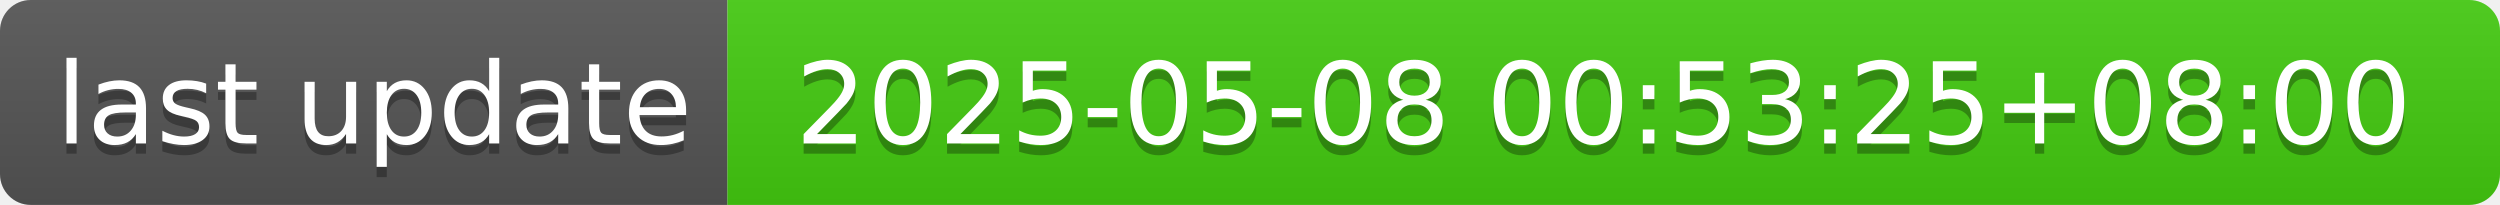
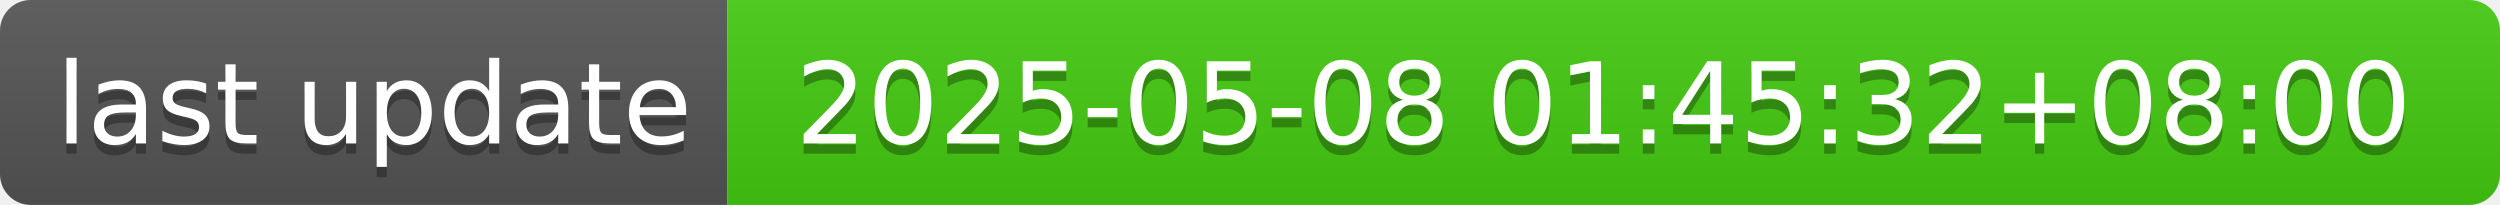
- <svg xmlns="http://www.w3.org/2000/svg" width="244" height="20" role="img" aria-label="last update: 2025-05-08 00:53:25+08:00">
+ <svg xmlns="http://www.w3.org/2000/svg" width="244" height="20" role="img" aria-label="last update: 2025-05-08 01:45:32+08:00">
  <linearGradient id="s" x2="0" y2="100%">
    <stop offset="0" stop-color="#bbb" stop-opacity=".1" />
    <stop offset="1" stop-opacity=".1" />
  </linearGradient>
  <clipPath id="r">
    <rect width="244" height="20" rx="3" fill="#fff" />
  </clipPath>
  <g clip-path="url(#r)">
    <rect width="71" height="20" fill="#555" />
    <rect x="71" width="173" height="20" fill="#4c1" />
    <rect width="244" height="20" fill="url(#s)" />
  </g>
  <g fill="#fff" text-anchor="middle" font-family="Verdana,Geneva,DejaVu Sans,sans-serif" text-rendering="geometricPrecision" font-size="110">
    <text aria-hidden="true" x="365" y="150" fill="#010101" fill-opacity=".3" transform="scale(.1)" textLength="610">last update</text>
    <text x="365" y="140" transform="scale(.1)" fill="#fff" textLength="610">last update</text>
-     <text aria-hidden="true" x="1565" y="150" fill="#010101" fill-opacity=".3" transform="scale(.1)" textLength="1630">2025-05-08 00:53:25+08:00</text>
-     <text x="1565" y="140" transform="scale(.1)" fill="#fff" textLength="1630">2025-05-08 00:53:25+08:00</text>
+     <text aria-hidden="true" x="1565" y="150" fill="#010101" fill-opacity=".3" transform="scale(.1)" textLength="1630">2025-05-08 01:45:32+08:00</text>
+     <text x="1565" y="140" transform="scale(.1)" fill="#fff" textLength="1630">2025-05-08 01:45:32+08:00</text>
  </g>
</svg>
